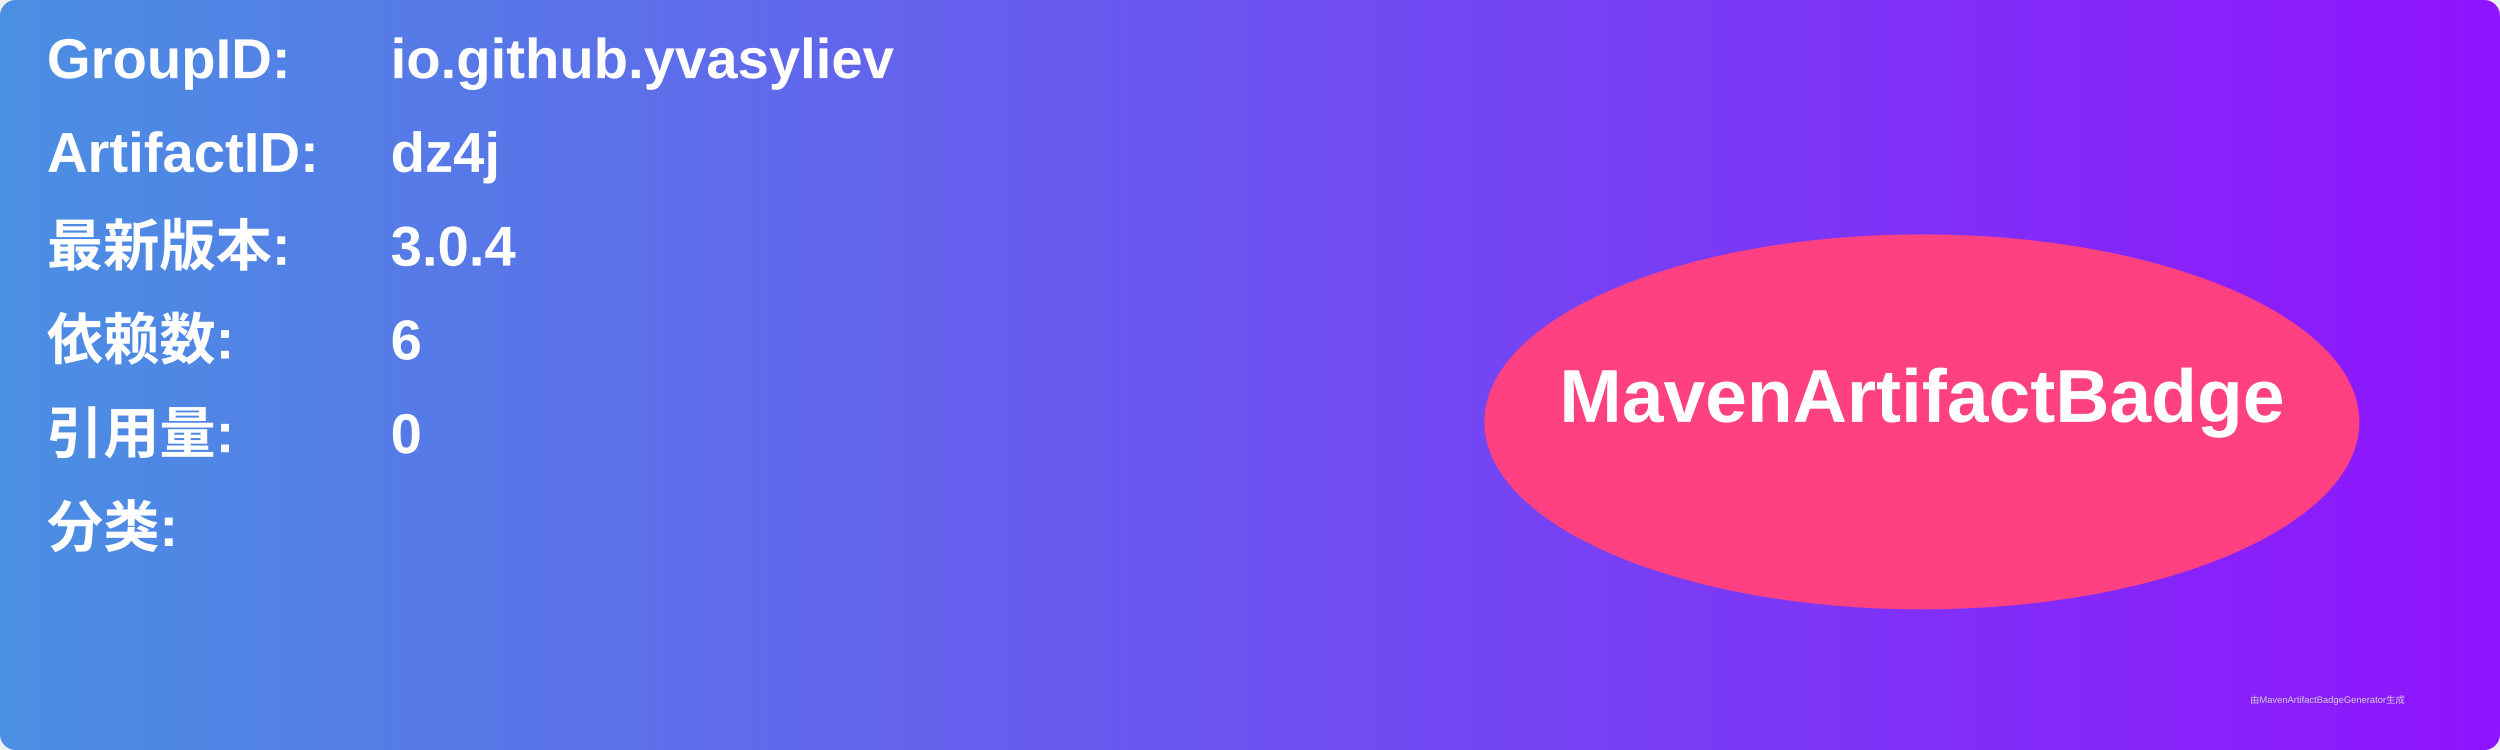
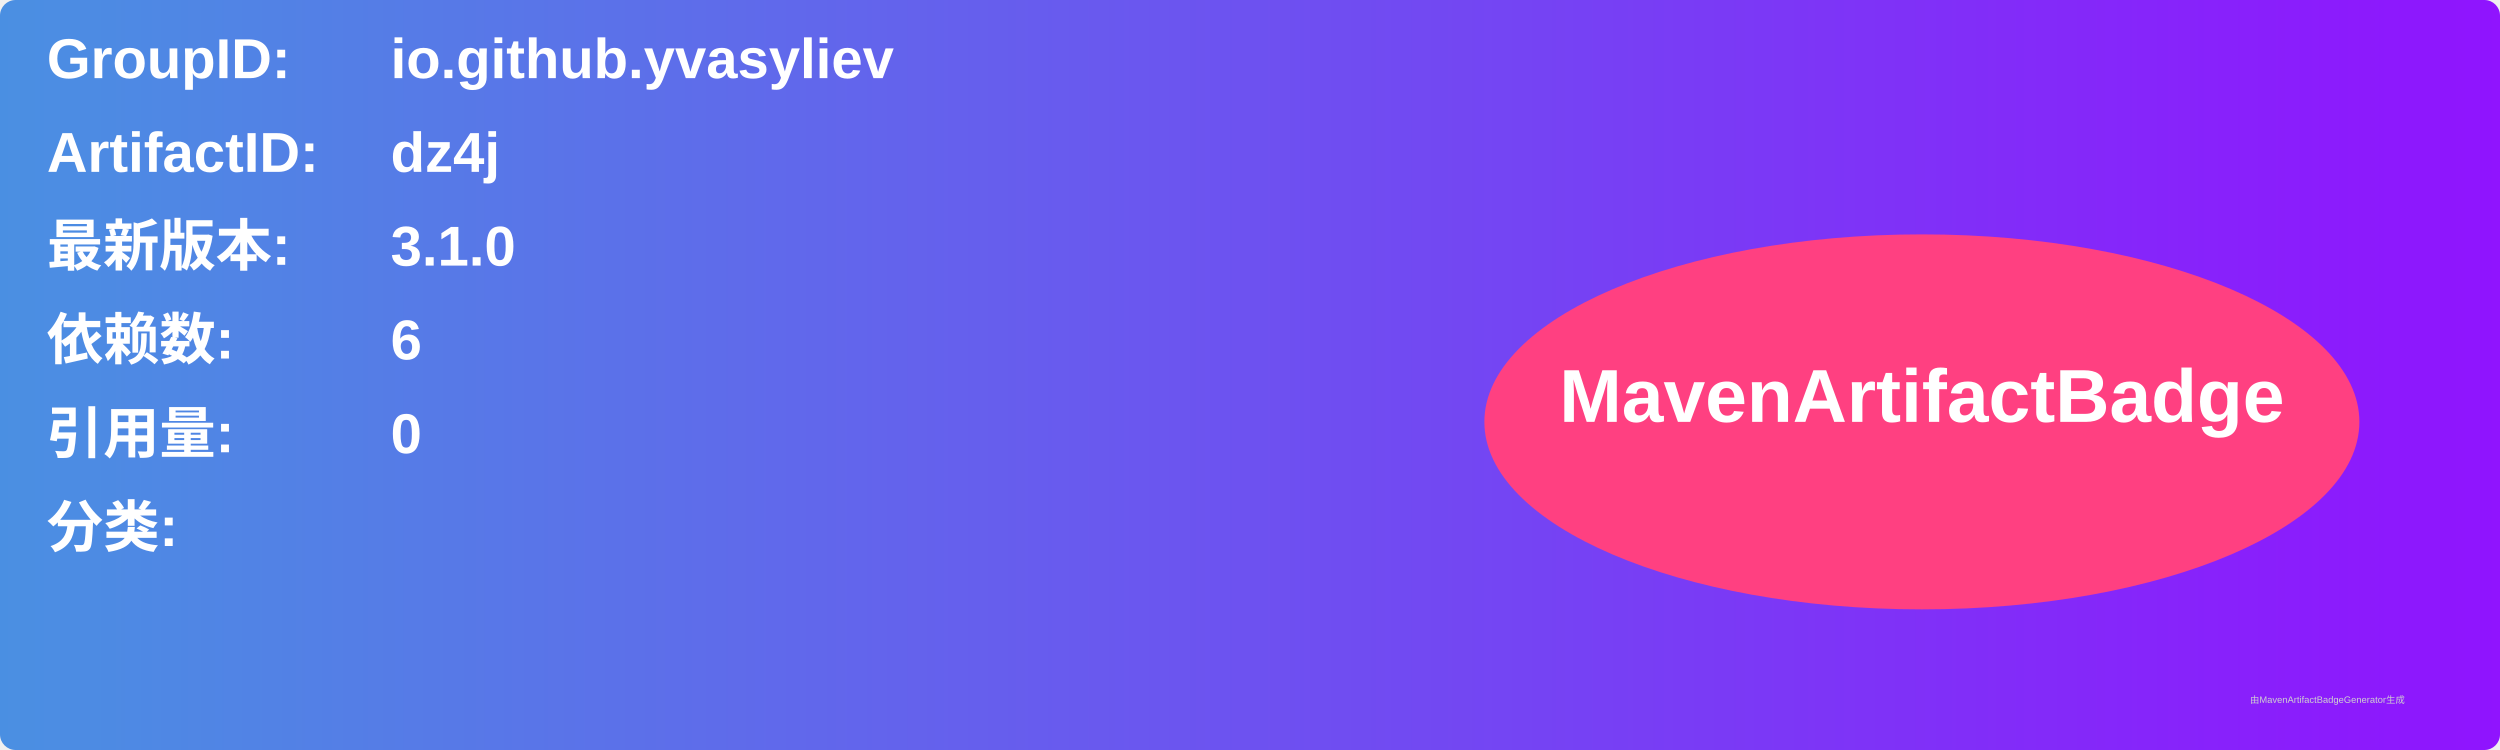
<svg xmlns="http://www.w3.org/2000/svg" width="800" height="240" viewBox="0 0 800 240">
  <linearGradient id="grad" x1="0%" y1="0%" x2="100%" y2="0%">
    <stop offset="0%" stop-color="#4a90e2" />
    <stop offset="100%" stop-color="#9013fe" />
  </linearGradient>
  <rect width="100%" height="100%" rx="5" ry="5" fill="url(#grad)" />
  <g transform="translate(15, 15)">
    <text x="0" y="10" font-family="Arial" font-size="18" fill="white" font-weight="bold" width="260">GroupID:</text>
    <text x="110" y="10" font-family="Arial" font-size="18" fill="white" font-weight="bold" width="460">io.github.yvasyliev</text>
    <text x="0" y="40" font-family="Arial" font-size="18" fill="white" font-weight="bold" width="260">ArtifactID:</text>
    <text x="110" y="40" font-family="Arial" font-size="18" fill="white" font-weight="bold" width="460">dz4j</text>
    <text x="0" y="70" font-family="Arial" font-size="18" fill="white" font-weight="bold">最新版本:</text>
    <text x="110" y="70" font-family="Arial" font-size="18" fill="white" font-weight="bold">
-       <tspan font-weight="bold">3.0.4</tspan>
+       <tspan font-weight="bold">3.1.0</tspan>
    </text>
    <text x="0" y="100" font-family="Arial" font-size="18" fill="white" font-weight="bold">依赖数: </text>
    <text x="110" y="100" font-family="Arial" font-size="18" fill="white">
      <tspan font-weight="bold">6</tspan>
    </text>
    <text x="0" y="130" font-family="Arial" font-size="18" fill="white" font-weight="bold">引用量: </text>
    <text x="110" y="130" font-family="Arial" font-size="18" fill="white">
      <tspan font-weight="bold">0</tspan>
    </text>
    <text x="0" y="160" font-family="Arial" font-size="18" fill="white" font-weight="bold">分类:</text>
    <text x="10" y="190" font-family="Arial" font-size="10" fill="white">
      <tspan font-weight="bold" />
    </text>
    <ellipse cx="600" cy="120" rx="140" ry="60" fill="#ff4081" />
    <text x="600" y="120" text-anchor="middle" font-family="Arial" font-size="24" fill="white" font-weight="bold">MavenArtifactBadge</text>
  </g>
  <text x="720" y="225" font-family="Arial" font-size="3" fill="#d0d0d0">由MavenArtifactBadgeGenerator生成</text>
</svg>
